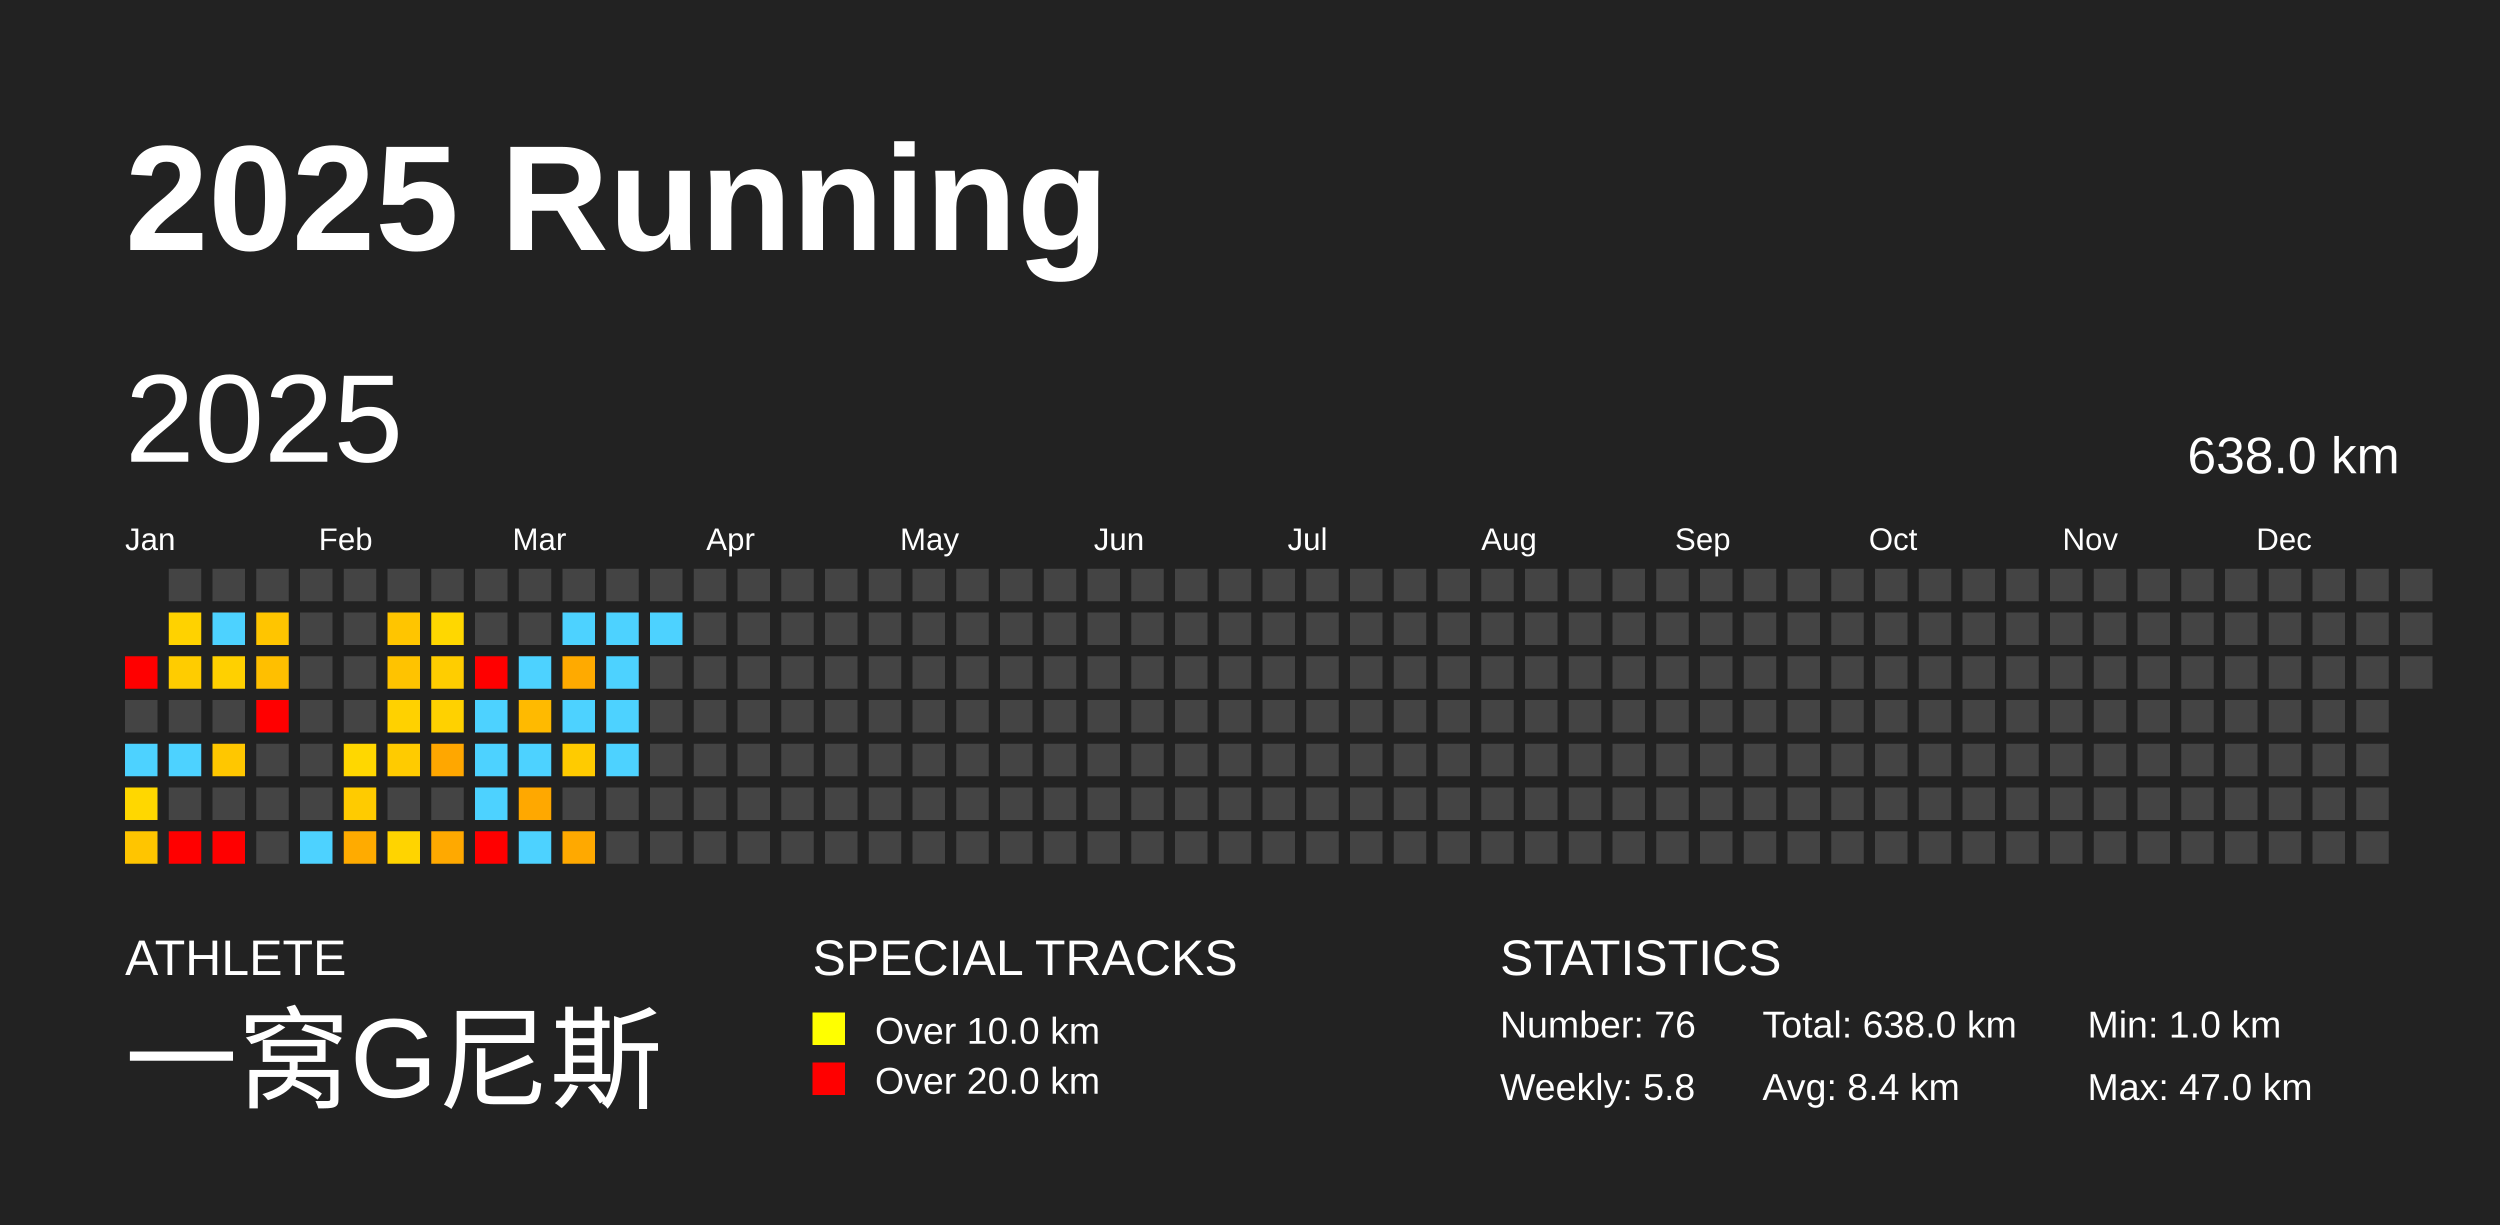
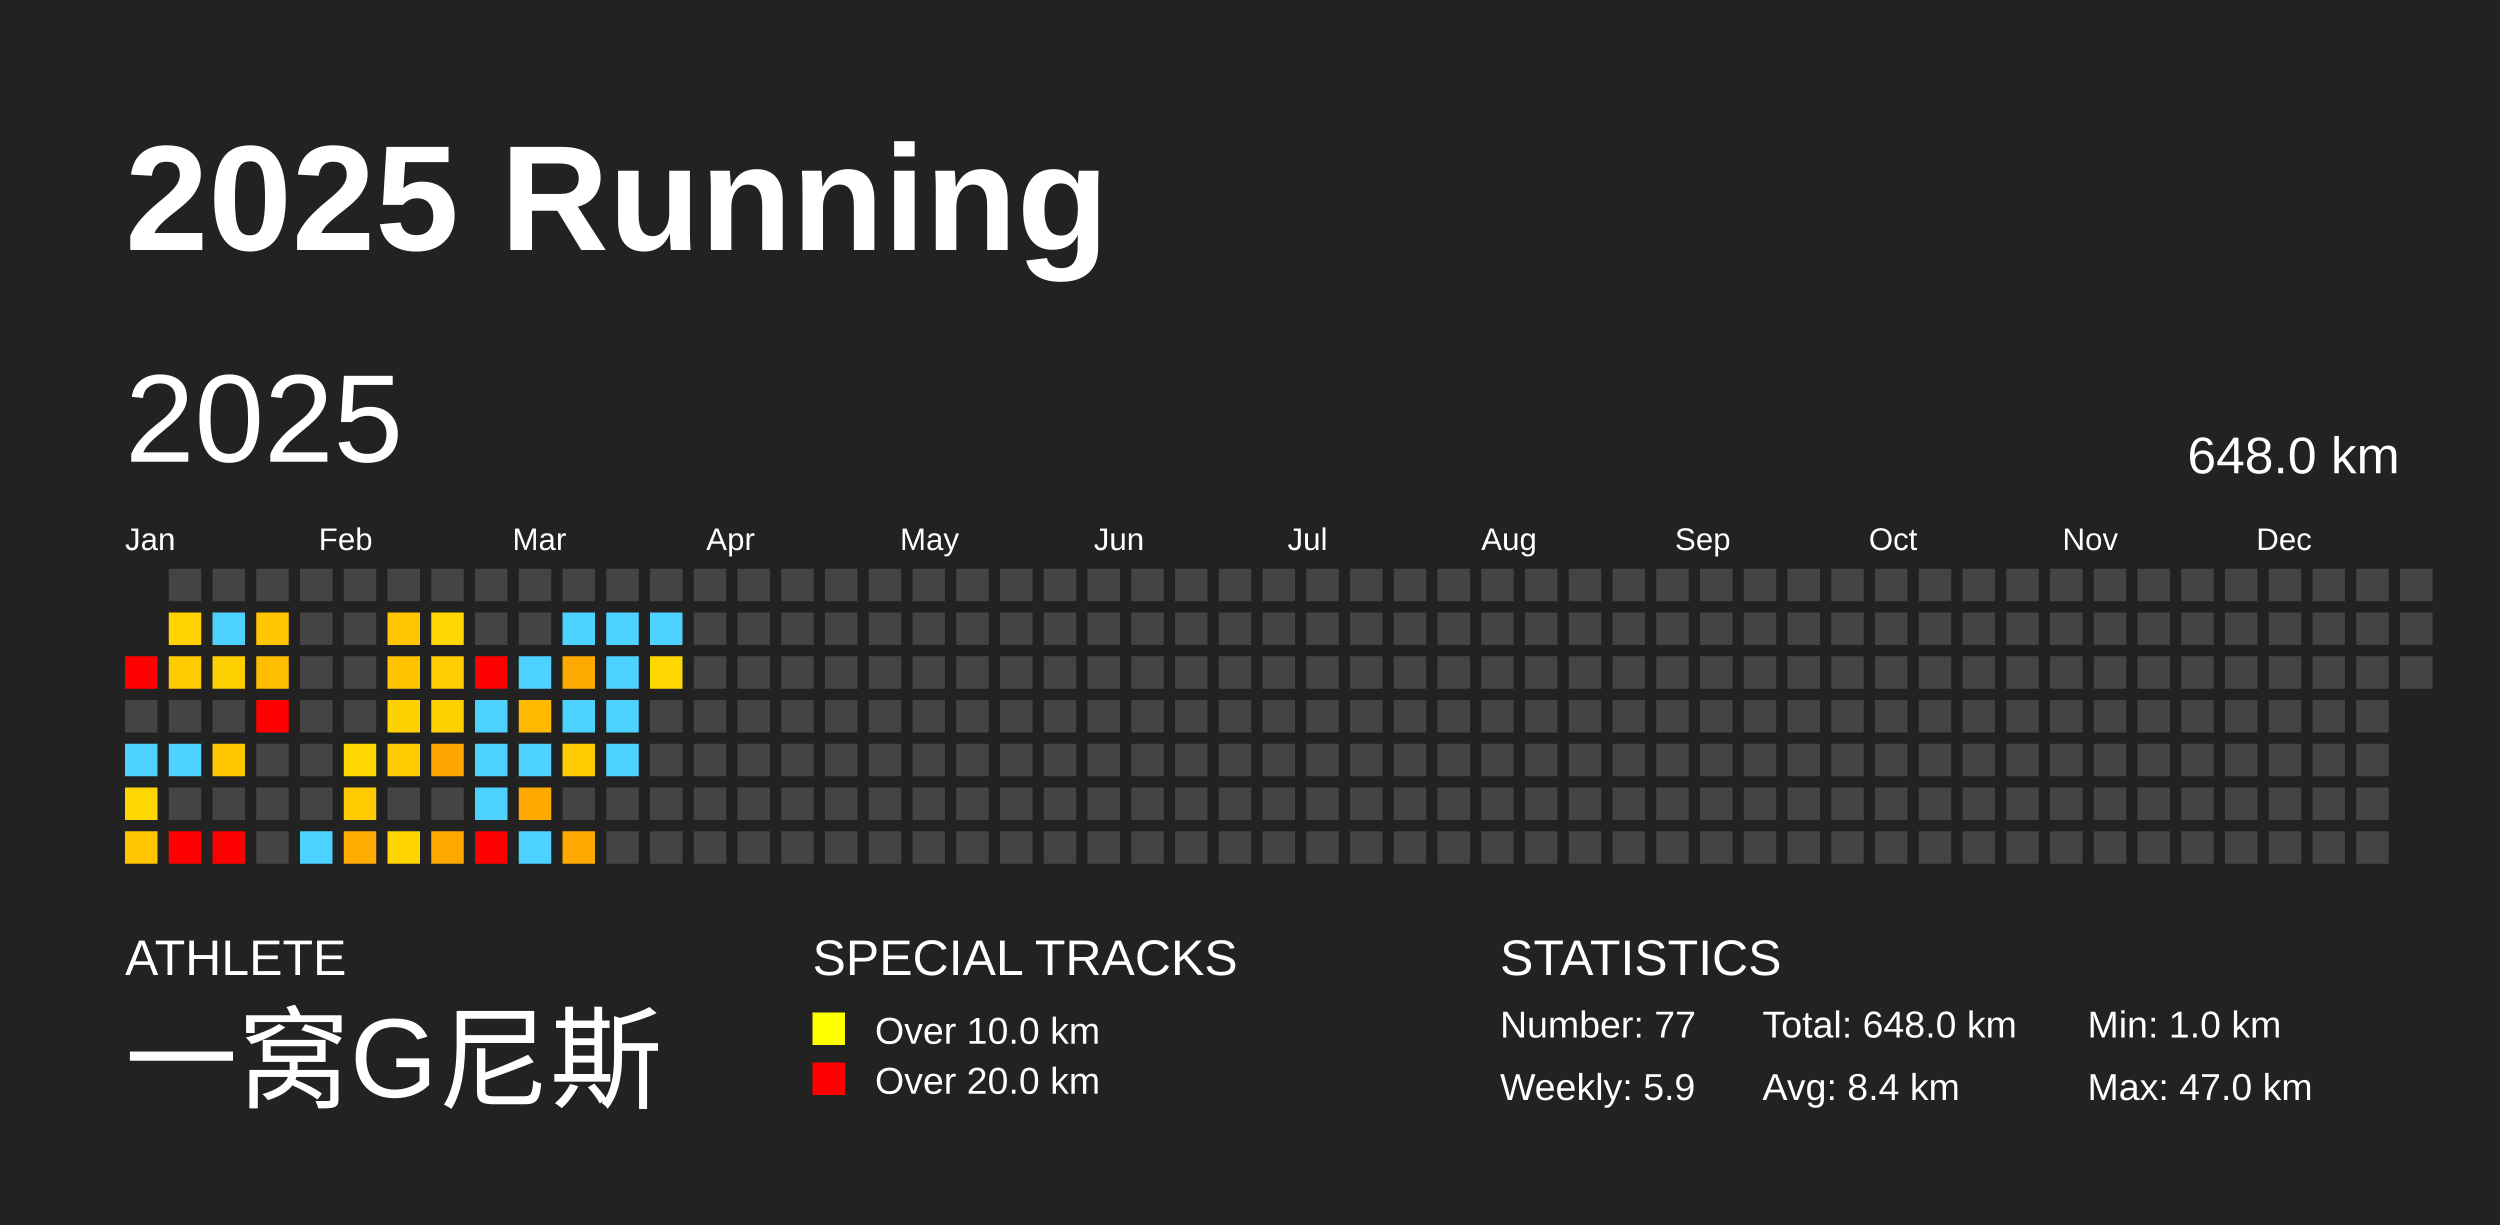
<svg xmlns="http://www.w3.org/2000/svg" baseProfile="full" height="98mm" version="1.1" viewBox="0,0,200,98" width="200mm">
  <defs />
  <rect fill="#222222" height="98" width="200" x="0" y="0" />
  <text fill="#FFFFFF" style="font-size:12px; font-family:Arial; font-weight:bold;" x="10" y="20">2025 Running</text>
  <text fill="#FFFFFF" style="font-size:4px; font-family:Arial" x="10" y="78">ATHLETE</text>
  <text fill="#FFFFFF" style="font-size:9px; font-family:Arial" x="10" y="88">一窝G尼斯</text>
  <text fill="#FFFFFF" style="font-size:4px; font-family:Arial" x="65" y="78">SPECIAL TRACKS</text>
  <rect fill="yellow" height="2.6" width="2.6" x="65" y="81" />
  <text fill="#FFFFFF" style="font-size:3px; font-family:Arial" x="70" y="83.5">Over 10.0 km</text>
  <rect fill="red" height="2.6" width="2.6" x="65" y="85" />
  <text fill="#FFFFFF" style="font-size:3px; font-family:Arial" x="70" y="87.5">Over 20.0 km</text>
  <text fill="#FFFFFF" style="font-size:4px; font-family:Arial" x="120" y="78">STATISTICS</text>
-   <text fill="#FFFFFF" style="font-size:3px; font-family:Arial" x="120" y="83">Number: 76</text>
-   <text fill="#FFFFFF" style="font-size:3px; font-family:Arial" x="120" y="88">Weekly: 5.8</text>
-   <text fill="#FFFFFF" style="font-size:3px; font-family:Arial" x="141" y="83">Total: 638.0 km</text>
+   <text fill="#FFFFFF" style="font-size:3px; font-family:Arial" x="120" y="83">Number: 77</text>
+   <text fill="#FFFFFF" style="font-size:3px; font-family:Arial" x="120" y="88">Weekly: 5.9</text>
+   <text fill="#FFFFFF" style="font-size:3px; font-family:Arial" x="141" y="83">Total: 648.0 km</text>
  <text fill="#FFFFFF" style="font-size:3px; font-family:Arial" x="141" y="88">Avg: 8.4 km</text>
  <text fill="#FFFFFF" style="font-size:3px; font-family:Arial" x="167" y="83">Min: 1.0 km</text>
  <text fill="#FFFFFF" style="font-size:3px; font-family:Arial" x="167" y="88">Max: 47.0 km</text>
  <text dominant-baseline="hanging" fill="#FFFFFF" style="font-size:10.0px; font-family:Arial;" x="10" y="30">2025</text>
-   <text dominant-baseline="hanging" fill="#FFFFFF" style="font-size:4.125px; font-family:Arial;" x="175" y="35">638.0 km</text>
+   <text dominant-baseline="hanging" fill="#FFFFFF" style="font-size:4.125px; font-family:Arial;" x="175" y="35">648.0 km</text>
  <text fill="#FFFFFF" style="font-size:2.5px; font-family:Arial" x="10.0" y="44">Jan</text>
  <text fill="#FFFFFF" style="font-size:2.5px; font-family:Arial" x="25.5" y="44">Feb</text>
  <text fill="#FFFFFF" style="font-size:2.5px; font-family:Arial" x="41.0" y="44">Mar</text>
  <text fill="#FFFFFF" style="font-size:2.5px; font-family:Arial" x="56.5" y="44">Apr</text>
  <text fill="#FFFFFF" style="font-size:2.5px; font-family:Arial" x="72.0" y="44">May</text>
  <text fill="#FFFFFF" style="font-size:2.5px; font-family:Arial" x="87.5" y="44">Jun</text>
  <text fill="#FFFFFF" style="font-size:2.5px; font-family:Arial" x="103.0" y="44">Jul</text>
  <text fill="#FFFFFF" style="font-size:2.5px; font-family:Arial" x="118.5" y="44">Aug</text>
  <text fill="#FFFFFF" style="font-size:2.5px; font-family:Arial" x="134.0" y="44">Sep</text>
  <text fill="#FFFFFF" style="font-size:2.5px; font-family:Arial" x="149.5" y="44">Oct</text>
  <text fill="#FFFFFF" style="font-size:2.5px; font-family:Arial" x="165.0" y="44">Nov</text>
  <text fill="#FFFFFF" style="font-size:2.5px; font-family:Arial" x="180.5" y="44">Dec</text>
  <rect fill="red" height="2.6" width="2.6" x="10.0" y="52.5" />
  <rect fill="#444444" height="2.6" width="2.6" x="10.0" y="56.0" />
  <rect fill="#4dd2ff" height="2.6" width="2.6" x="10.0" y="59.5" />
  <rect fill="#ffd700" height="2.6" width="2.6" x="10.0" y="63.0" />
  <rect fill="#ffc500" height="2.6" width="2.6" x="10.0" y="66.5" />
  <rect fill="#444444" height="2.6" width="2.6" x="13.5" y="45.5" />
  <rect fill="#ffd200" height="2.6" width="2.6" x="13.5" y="49.0" />
  <rect fill="#ffcc00" height="2.6" width="2.6" x="13.5" y="52.5" />
  <rect fill="#444444" height="2.6" width="2.6" x="13.5" y="56.0" />
  <rect fill="#4dd2ff" height="2.6" width="2.6" x="13.5" y="59.5" />
  <rect fill="#444444" height="2.6" width="2.6" x="13.5" y="63.0" />
  <rect fill="red" height="2.6" width="2.6" x="13.5" y="66.5" />
  <rect fill="#444444" height="2.6" width="2.6" x="17.0" y="45.5" />
  <rect fill="#4dd2ff" height="2.6" width="2.6" x="17.0" y="49.0" />
  <rect fill="#ffd000" height="2.6" width="2.6" x="17.0" y="52.5" />
  <rect fill="#444444" height="2.6" width="2.6" x="17.0" y="56.0" />
  <rect fill="#ffc700" height="2.6" width="2.6" x="17.0" y="59.5" />
  <rect fill="#444444" height="2.6" width="2.6" x="17.0" y="63.0" />
  <rect fill="red" height="2.6" width="2.6" x="17.0" y="66.5" />
  <rect fill="#444444" height="2.6" width="2.6" x="20.5" y="45.5" />
  <rect fill="#ffc500" height="2.6" width="2.6" x="20.5" y="49.0" />
  <rect fill="#ffbf00" height="2.6" width="2.6" x="20.5" y="52.5" />
  <rect fill="red" height="2.6" width="2.6" x="20.5" y="56.0" />
  <rect fill="#444444" height="2.6" width="2.6" x="20.5" y="59.5" />
  <rect fill="#444444" height="2.6" width="2.6" x="20.5" y="63.0" />
  <rect fill="#444444" height="2.6" width="2.6" x="20.5" y="66.5" />
  <rect fill="#444444" height="2.6" width="2.6" x="24.0" y="45.5" />
  <rect fill="#444444" height="2.6" width="2.6" x="24.0" y="49.0" />
  <rect fill="#444444" height="2.6" width="2.6" x="24.0" y="52.5" />
  <rect fill="#444444" height="2.6" width="2.6" x="24.0" y="56.0" />
  <rect fill="#444444" height="2.6" width="2.6" x="24.0" y="59.5" />
  <rect fill="#444444" height="2.6" width="2.6" x="24.0" y="63.0" />
  <rect fill="#4dd2ff" height="2.6" width="2.6" x="24.0" y="66.5" />
  <rect fill="#444444" height="2.6" width="2.6" x="27.5" y="45.5" />
  <rect fill="#444444" height="2.6" width="2.6" x="27.5" y="49.0" />
  <rect fill="#444444" height="2.6" width="2.6" x="27.5" y="52.5" />
  <rect fill="#444444" height="2.6" width="2.6" x="27.5" y="56.0" />
  <rect fill="#ffd700" height="2.6" width="2.6" x="27.5" y="59.5" />
  <rect fill="#ffcb00" height="2.6" width="2.6" x="27.5" y="63.0" />
  <rect fill="#ffab00" height="2.6" width="2.6" x="27.5" y="66.5" />
  <rect fill="#444444" height="2.6" width="2.6" x="31.0" y="45.5" />
  <rect fill="#ffc500" height="2.6" width="2.6" x="31.0" y="49.0" />
  <rect fill="#ffc300" height="2.6" width="2.6" x="31.0" y="52.5" />
  <rect fill="#ffd100" height="2.6" width="2.6" x="31.0" y="56.0" />
  <rect fill="#ffcb00" height="2.6" width="2.6" x="31.0" y="59.5" />
  <rect fill="#444444" height="2.6" width="2.6" x="31.0" y="63.0" />
  <rect fill="#ffd400" height="2.6" width="2.6" x="31.0" y="66.5" />
  <rect fill="#444444" height="2.6" width="2.6" x="34.5" y="45.5" />
  <rect fill="#ffd700" height="2.6" width="2.6" x="34.5" y="49.0" />
  <rect fill="#ffcd00" height="2.6" width="2.6" x="34.5" y="52.5" />
  <rect fill="#ffd100" height="2.6" width="2.6" x="34.5" y="56.0" />
  <rect fill="#ffa700" height="2.6" width="2.6" x="34.5" y="59.5" />
  <rect fill="#444444" height="2.6" width="2.6" x="34.5" y="63.0" />
  <rect fill="#ffa900" height="2.6" width="2.6" x="34.5" y="66.5" />
  <rect fill="#444444" height="2.6" width="2.6" x="38.0" y="45.5" />
  <rect fill="#444444" height="2.6" width="2.6" x="38.0" y="49.0" />
  <rect fill="red" height="2.6" width="2.6" x="38.0" y="52.5" />
  <rect fill="#4dd2ff" height="2.6" width="2.6" x="38.0" y="56.0" />
  <rect fill="#4dd2ff" height="2.6" width="2.6" x="38.0" y="59.5" />
  <rect fill="#4dd2ff" height="2.6" width="2.6" x="38.0" y="63.0" />
  <rect fill="red" height="2.6" width="2.6" x="38.0" y="66.5" />
  <rect fill="#444444" height="2.6" width="2.6" x="41.5" y="45.5" />
  <rect fill="#444444" height="2.6" width="2.6" x="41.5" y="49.0" />
  <rect fill="#4dd2ff" height="2.6" width="2.6" x="41.5" y="52.5" />
  <rect fill="#ffba00" height="2.6" width="2.6" x="41.5" y="56.0" />
  <rect fill="#4dd2ff" height="2.6" width="2.6" x="41.5" y="59.5" />
  <rect fill="#ffa800" height="2.6" width="2.6" x="41.5" y="63.0" />
  <rect fill="#4dd2ff" height="2.6" width="2.6" x="41.5" y="66.5" />
  <rect fill="#444444" height="2.6" width="2.6" x="45.0" y="45.5" />
  <rect fill="#4dd2ff" height="2.6" width="2.6" x="45.0" y="49.0" />
  <rect fill="#ffaa00" height="2.6" width="2.6" x="45.0" y="52.5" />
  <rect fill="#4dd2ff" height="2.6" width="2.6" x="45.0" y="56.0" />
  <rect fill="#ffcb00" height="2.6" width="2.6" x="45.0" y="59.5" />
  <rect fill="#444444" height="2.6" width="2.6" x="45.0" y="63.0" />
  <rect fill="#ffa900" height="2.6" width="2.6" x="45.0" y="66.5" />
  <rect fill="#444444" height="2.6" width="2.6" x="48.5" y="45.5" />
  <rect fill="#4dd2ff" height="2.6" width="2.6" x="48.5" y="49.0" />
  <rect fill="#4dd2ff" height="2.6" width="2.6" x="48.5" y="52.5" />
  <rect fill="#4dd2ff" height="2.6" width="2.6" x="48.5" y="56.0" />
  <rect fill="#4dd2ff" height="2.6" width="2.6" x="48.5" y="59.5" />
  <rect fill="#444444" height="2.6" width="2.6" x="48.5" y="63.0" />
  <rect fill="#444444" height="2.6" width="2.6" x="48.5" y="66.5" />
  <rect fill="#444444" height="2.6" width="2.6" x="52.0" y="45.5" />
  <rect fill="#4dd2ff" height="2.6" width="2.6" x="52.0" y="49.0" />
-   <rect fill="#444444" height="2.6" width="2.6" x="52.0" y="52.5" />
+   <rect fill="#ffd700" height="2.6" width="2.6" x="52.0" y="52.5" />
  <rect fill="#444444" height="2.6" width="2.6" x="52.0" y="56.0" />
  <rect fill="#444444" height="2.6" width="2.6" x="52.0" y="59.5" />
  <rect fill="#444444" height="2.6" width="2.6" x="52.0" y="63.0" />
  <rect fill="#444444" height="2.6" width="2.6" x="52.0" y="66.5" />
  <rect fill="#444444" height="2.6" width="2.6" x="55.5" y="45.5" />
  <rect fill="#444444" height="2.6" width="2.6" x="55.5" y="49.0" />
  <rect fill="#444444" height="2.6" width="2.6" x="55.5" y="52.5" />
  <rect fill="#444444" height="2.6" width="2.6" x="55.5" y="56.0" />
  <rect fill="#444444" height="2.6" width="2.6" x="55.5" y="59.5" />
  <rect fill="#444444" height="2.6" width="2.6" x="55.5" y="63.0" />
  <rect fill="#444444" height="2.6" width="2.6" x="55.5" y="66.5" />
  <rect fill="#444444" height="2.6" width="2.6" x="59.0" y="45.5" />
  <rect fill="#444444" height="2.6" width="2.6" x="59.0" y="49.0" />
  <rect fill="#444444" height="2.6" width="2.6" x="59.0" y="52.5" />
  <rect fill="#444444" height="2.6" width="2.6" x="59.0" y="56.0" />
  <rect fill="#444444" height="2.6" width="2.6" x="59.0" y="59.5" />
  <rect fill="#444444" height="2.6" width="2.6" x="59.0" y="63.0" />
  <rect fill="#444444" height="2.6" width="2.6" x="59.0" y="66.5" />
  <rect fill="#444444" height="2.6" width="2.6" x="62.5" y="45.5" />
  <rect fill="#444444" height="2.6" width="2.6" x="62.5" y="49.0" />
  <rect fill="#444444" height="2.6" width="2.6" x="62.5" y="52.5" />
  <rect fill="#444444" height="2.6" width="2.6" x="62.5" y="56.0" />
  <rect fill="#444444" height="2.6" width="2.6" x="62.5" y="59.5" />
  <rect fill="#444444" height="2.6" width="2.6" x="62.5" y="63.0" />
  <rect fill="#444444" height="2.6" width="2.6" x="62.5" y="66.5" />
  <rect fill="#444444" height="2.6" width="2.6" x="66.0" y="45.5" />
  <rect fill="#444444" height="2.6" width="2.6" x="66.0" y="49.0" />
  <rect fill="#444444" height="2.6" width="2.6" x="66.0" y="52.5" />
  <rect fill="#444444" height="2.6" width="2.6" x="66.0" y="56.0" />
  <rect fill="#444444" height="2.6" width="2.6" x="66.0" y="59.5" />
  <rect fill="#444444" height="2.6" width="2.6" x="66.0" y="63.0" />
  <rect fill="#444444" height="2.6" width="2.6" x="66.0" y="66.5" />
  <rect fill="#444444" height="2.6" width="2.6" x="69.5" y="45.5" />
  <rect fill="#444444" height="2.6" width="2.6" x="69.5" y="49.0" />
  <rect fill="#444444" height="2.6" width="2.6" x="69.5" y="52.5" />
  <rect fill="#444444" height="2.6" width="2.6" x="69.5" y="56.0" />
  <rect fill="#444444" height="2.6" width="2.6" x="69.5" y="59.5" />
  <rect fill="#444444" height="2.6" width="2.6" x="69.5" y="63.0" />
  <rect fill="#444444" height="2.6" width="2.6" x="69.5" y="66.5" />
  <rect fill="#444444" height="2.6" width="2.6" x="73.0" y="45.5" />
  <rect fill="#444444" height="2.6" width="2.6" x="73.0" y="49.0" />
  <rect fill="#444444" height="2.6" width="2.6" x="73.0" y="52.5" />
  <rect fill="#444444" height="2.6" width="2.6" x="73.0" y="56.0" />
  <rect fill="#444444" height="2.6" width="2.6" x="73.0" y="59.5" />
  <rect fill="#444444" height="2.6" width="2.6" x="73.0" y="63.0" />
  <rect fill="#444444" height="2.6" width="2.6" x="73.0" y="66.5" />
  <rect fill="#444444" height="2.6" width="2.6" x="76.5" y="45.5" />
  <rect fill="#444444" height="2.6" width="2.6" x="76.5" y="49.0" />
  <rect fill="#444444" height="2.6" width="2.6" x="76.5" y="52.5" />
  <rect fill="#444444" height="2.6" width="2.6" x="76.5" y="56.0" />
  <rect fill="#444444" height="2.6" width="2.6" x="76.5" y="59.5" />
  <rect fill="#444444" height="2.6" width="2.6" x="76.5" y="63.0" />
  <rect fill="#444444" height="2.6" width="2.6" x="76.5" y="66.5" />
  <rect fill="#444444" height="2.6" width="2.6" x="80.0" y="45.5" />
  <rect fill="#444444" height="2.6" width="2.6" x="80.0" y="49.0" />
  <rect fill="#444444" height="2.6" width="2.6" x="80.0" y="52.5" />
  <rect fill="#444444" height="2.6" width="2.6" x="80.0" y="56.0" />
  <rect fill="#444444" height="2.6" width="2.6" x="80.0" y="59.5" />
  <rect fill="#444444" height="2.6" width="2.6" x="80.0" y="63.0" />
  <rect fill="#444444" height="2.6" width="2.6" x="80.0" y="66.5" />
  <rect fill="#444444" height="2.6" width="2.6" x="83.5" y="45.5" />
  <rect fill="#444444" height="2.6" width="2.6" x="83.5" y="49.0" />
  <rect fill="#444444" height="2.6" width="2.6" x="83.5" y="52.5" />
  <rect fill="#444444" height="2.6" width="2.6" x="83.5" y="56.0" />
  <rect fill="#444444" height="2.6" width="2.6" x="83.5" y="59.5" />
  <rect fill="#444444" height="2.6" width="2.6" x="83.5" y="63.0" />
  <rect fill="#444444" height="2.6" width="2.6" x="83.5" y="66.5" />
  <rect fill="#444444" height="2.6" width="2.6" x="87.0" y="45.5" />
  <rect fill="#444444" height="2.6" width="2.6" x="87.0" y="49.0" />
  <rect fill="#444444" height="2.6" width="2.6" x="87.0" y="52.5" />
  <rect fill="#444444" height="2.6" width="2.6" x="87.0" y="56.0" />
  <rect fill="#444444" height="2.6" width="2.6" x="87.0" y="59.5" />
  <rect fill="#444444" height="2.6" width="2.6" x="87.0" y="63.0" />
  <rect fill="#444444" height="2.6" width="2.6" x="87.0" y="66.5" />
  <rect fill="#444444" height="2.6" width="2.6" x="90.5" y="45.5" />
  <rect fill="#444444" height="2.6" width="2.6" x="90.5" y="49.0" />
  <rect fill="#444444" height="2.6" width="2.6" x="90.5" y="52.5" />
  <rect fill="#444444" height="2.6" width="2.6" x="90.5" y="56.0" />
  <rect fill="#444444" height="2.6" width="2.6" x="90.5" y="59.5" />
  <rect fill="#444444" height="2.6" width="2.6" x="90.5" y="63.0" />
  <rect fill="#444444" height="2.6" width="2.6" x="90.5" y="66.5" />
  <rect fill="#444444" height="2.6" width="2.6" x="94.0" y="45.5" />
  <rect fill="#444444" height="2.6" width="2.6" x="94.0" y="49.0" />
  <rect fill="#444444" height="2.6" width="2.6" x="94.0" y="52.5" />
  <rect fill="#444444" height="2.6" width="2.6" x="94.0" y="56.0" />
  <rect fill="#444444" height="2.6" width="2.6" x="94.0" y="59.5" />
  <rect fill="#444444" height="2.6" width="2.6" x="94.0" y="63.0" />
  <rect fill="#444444" height="2.6" width="2.6" x="94.0" y="66.5" />
  <rect fill="#444444" height="2.6" width="2.6" x="97.5" y="45.5" />
  <rect fill="#444444" height="2.6" width="2.6" x="97.5" y="49.0" />
  <rect fill="#444444" height="2.6" width="2.6" x="97.5" y="52.5" />
  <rect fill="#444444" height="2.6" width="2.6" x="97.5" y="56.0" />
  <rect fill="#444444" height="2.6" width="2.6" x="97.5" y="59.5" />
  <rect fill="#444444" height="2.6" width="2.6" x="97.5" y="63.0" />
  <rect fill="#444444" height="2.6" width="2.6" x="97.5" y="66.5" />
  <rect fill="#444444" height="2.6" width="2.6" x="101.0" y="45.5" />
  <rect fill="#444444" height="2.6" width="2.6" x="101.0" y="49.0" />
  <rect fill="#444444" height="2.6" width="2.6" x="101.0" y="52.5" />
  <rect fill="#444444" height="2.6" width="2.6" x="101.0" y="56.0" />
  <rect fill="#444444" height="2.6" width="2.6" x="101.0" y="59.5" />
  <rect fill="#444444" height="2.6" width="2.6" x="101.0" y="63.0" />
  <rect fill="#444444" height="2.6" width="2.6" x="101.0" y="66.5" />
  <rect fill="#444444" height="2.6" width="2.6" x="104.5" y="45.5" />
  <rect fill="#444444" height="2.6" width="2.6" x="104.5" y="49.0" />
  <rect fill="#444444" height="2.6" width="2.6" x="104.5" y="52.5" />
  <rect fill="#444444" height="2.6" width="2.6" x="104.5" y="56.0" />
  <rect fill="#444444" height="2.6" width="2.6" x="104.5" y="59.5" />
  <rect fill="#444444" height="2.6" width="2.6" x="104.5" y="63.0" />
  <rect fill="#444444" height="2.6" width="2.6" x="104.5" y="66.5" />
  <rect fill="#444444" height="2.6" width="2.6" x="108.0" y="45.5" />
  <rect fill="#444444" height="2.6" width="2.6" x="108.0" y="49.0" />
  <rect fill="#444444" height="2.6" width="2.6" x="108.0" y="52.5" />
  <rect fill="#444444" height="2.6" width="2.6" x="108.0" y="56.0" />
  <rect fill="#444444" height="2.6" width="2.6" x="108.0" y="59.5" />
  <rect fill="#444444" height="2.6" width="2.6" x="108.0" y="63.0" />
  <rect fill="#444444" height="2.6" width="2.6" x="108.0" y="66.5" />
  <rect fill="#444444" height="2.6" width="2.6" x="111.5" y="45.5" />
  <rect fill="#444444" height="2.6" width="2.6" x="111.5" y="49.0" />
  <rect fill="#444444" height="2.6" width="2.6" x="111.5" y="52.5" />
  <rect fill="#444444" height="2.6" width="2.6" x="111.5" y="56.0" />
  <rect fill="#444444" height="2.6" width="2.6" x="111.5" y="59.5" />
  <rect fill="#444444" height="2.6" width="2.6" x="111.5" y="63.0" />
  <rect fill="#444444" height="2.6" width="2.6" x="111.5" y="66.5" />
  <rect fill="#444444" height="2.6" width="2.6" x="115.0" y="45.5" />
  <rect fill="#444444" height="2.6" width="2.6" x="115.0" y="49.0" />
  <rect fill="#444444" height="2.6" width="2.6" x="115.0" y="52.5" />
  <rect fill="#444444" height="2.6" width="2.6" x="115.0" y="56.0" />
  <rect fill="#444444" height="2.6" width="2.6" x="115.0" y="59.5" />
  <rect fill="#444444" height="2.6" width="2.6" x="115.0" y="63.0" />
  <rect fill="#444444" height="2.6" width="2.6" x="115.0" y="66.5" />
  <rect fill="#444444" height="2.6" width="2.6" x="118.5" y="45.5" />
  <rect fill="#444444" height="2.6" width="2.6" x="118.5" y="49.0" />
  <rect fill="#444444" height="2.6" width="2.6" x="118.5" y="52.5" />
  <rect fill="#444444" height="2.6" width="2.6" x="118.5" y="56.0" />
  <rect fill="#444444" height="2.6" width="2.6" x="118.5" y="59.5" />
  <rect fill="#444444" height="2.6" width="2.6" x="118.5" y="63.0" />
  <rect fill="#444444" height="2.6" width="2.6" x="118.5" y="66.5" />
  <rect fill="#444444" height="2.6" width="2.6" x="122.0" y="45.5" />
  <rect fill="#444444" height="2.6" width="2.6" x="122.0" y="49.0" />
  <rect fill="#444444" height="2.6" width="2.6" x="122.0" y="52.5" />
  <rect fill="#444444" height="2.6" width="2.6" x="122.0" y="56.0" />
  <rect fill="#444444" height="2.6" width="2.6" x="122.0" y="59.5" />
  <rect fill="#444444" height="2.6" width="2.6" x="122.0" y="63.0" />
  <rect fill="#444444" height="2.6" width="2.6" x="122.0" y="66.5" />
  <rect fill="#444444" height="2.6" width="2.6" x="125.5" y="45.5" />
  <rect fill="#444444" height="2.6" width="2.6" x="125.5" y="49.0" />
  <rect fill="#444444" height="2.6" width="2.6" x="125.5" y="52.5" />
  <rect fill="#444444" height="2.6" width="2.6" x="125.5" y="56.0" />
  <rect fill="#444444" height="2.6" width="2.6" x="125.5" y="59.5" />
  <rect fill="#444444" height="2.6" width="2.6" x="125.5" y="63.0" />
  <rect fill="#444444" height="2.6" width="2.6" x="125.5" y="66.5" />
  <rect fill="#444444" height="2.6" width="2.6" x="129.0" y="45.5" />
  <rect fill="#444444" height="2.6" width="2.6" x="129.0" y="49.0" />
  <rect fill="#444444" height="2.6" width="2.6" x="129.0" y="52.5" />
  <rect fill="#444444" height="2.6" width="2.6" x="129.0" y="56.0" />
  <rect fill="#444444" height="2.6" width="2.6" x="129.0" y="59.5" />
  <rect fill="#444444" height="2.6" width="2.6" x="129.0" y="63.0" />
  <rect fill="#444444" height="2.6" width="2.6" x="129.0" y="66.5" />
  <rect fill="#444444" height="2.6" width="2.6" x="132.5" y="45.5" />
  <rect fill="#444444" height="2.6" width="2.6" x="132.5" y="49.0" />
  <rect fill="#444444" height="2.6" width="2.6" x="132.5" y="52.5" />
  <rect fill="#444444" height="2.6" width="2.6" x="132.5" y="56.0" />
  <rect fill="#444444" height="2.6" width="2.6" x="132.5" y="59.5" />
  <rect fill="#444444" height="2.6" width="2.6" x="132.5" y="63.0" />
  <rect fill="#444444" height="2.6" width="2.6" x="132.5" y="66.5" />
  <rect fill="#444444" height="2.6" width="2.6" x="136.0" y="45.5" />
  <rect fill="#444444" height="2.6" width="2.6" x="136.0" y="49.0" />
  <rect fill="#444444" height="2.6" width="2.6" x="136.0" y="52.5" />
  <rect fill="#444444" height="2.6" width="2.6" x="136.0" y="56.0" />
  <rect fill="#444444" height="2.6" width="2.6" x="136.0" y="59.5" />
  <rect fill="#444444" height="2.6" width="2.6" x="136.0" y="63.0" />
  <rect fill="#444444" height="2.6" width="2.6" x="136.0" y="66.5" />
  <rect fill="#444444" height="2.6" width="2.6" x="139.5" y="45.5" />
  <rect fill="#444444" height="2.6" width="2.6" x="139.5" y="49.0" />
  <rect fill="#444444" height="2.6" width="2.6" x="139.5" y="52.5" />
  <rect fill="#444444" height="2.6" width="2.6" x="139.5" y="56.0" />
  <rect fill="#444444" height="2.6" width="2.6" x="139.5" y="59.5" />
  <rect fill="#444444" height="2.6" width="2.6" x="139.5" y="63.0" />
  <rect fill="#444444" height="2.6" width="2.6" x="139.5" y="66.5" />
  <rect fill="#444444" height="2.6" width="2.6" x="143.0" y="45.5" />
  <rect fill="#444444" height="2.6" width="2.6" x="143.0" y="49.0" />
  <rect fill="#444444" height="2.6" width="2.6" x="143.0" y="52.5" />
  <rect fill="#444444" height="2.6" width="2.6" x="143.0" y="56.0" />
  <rect fill="#444444" height="2.6" width="2.6" x="143.0" y="59.5" />
  <rect fill="#444444" height="2.6" width="2.6" x="143.0" y="63.0" />
  <rect fill="#444444" height="2.6" width="2.6" x="143.0" y="66.5" />
  <rect fill="#444444" height="2.6" width="2.6" x="146.5" y="45.5" />
  <rect fill="#444444" height="2.6" width="2.6" x="146.5" y="49.0" />
  <rect fill="#444444" height="2.6" width="2.6" x="146.5" y="52.5" />
  <rect fill="#444444" height="2.6" width="2.6" x="146.5" y="56.0" />
  <rect fill="#444444" height="2.6" width="2.6" x="146.5" y="59.5" />
  <rect fill="#444444" height="2.6" width="2.6" x="146.5" y="63.0" />
  <rect fill="#444444" height="2.6" width="2.6" x="146.5" y="66.5" />
  <rect fill="#444444" height="2.6" width="2.6" x="150.0" y="45.5" />
  <rect fill="#444444" height="2.6" width="2.6" x="150.0" y="49.0" />
  <rect fill="#444444" height="2.6" width="2.6" x="150.0" y="52.5" />
  <rect fill="#444444" height="2.6" width="2.6" x="150.0" y="56.0" />
  <rect fill="#444444" height="2.6" width="2.6" x="150.0" y="59.5" />
  <rect fill="#444444" height="2.6" width="2.6" x="150.0" y="63.0" />
  <rect fill="#444444" height="2.6" width="2.6" x="150.0" y="66.5" />
  <rect fill="#444444" height="2.6" width="2.6" x="153.5" y="45.5" />
  <rect fill="#444444" height="2.6" width="2.6" x="153.5" y="49.0" />
  <rect fill="#444444" height="2.6" width="2.6" x="153.5" y="52.5" />
  <rect fill="#444444" height="2.6" width="2.6" x="153.5" y="56.0" />
  <rect fill="#444444" height="2.6" width="2.6" x="153.5" y="59.5" />
  <rect fill="#444444" height="2.6" width="2.6" x="153.5" y="63.0" />
  <rect fill="#444444" height="2.6" width="2.6" x="153.5" y="66.5" />
  <rect fill="#444444" height="2.6" width="2.6" x="157.0" y="45.5" />
  <rect fill="#444444" height="2.6" width="2.6" x="157.0" y="49.0" />
  <rect fill="#444444" height="2.6" width="2.6" x="157.0" y="52.5" />
  <rect fill="#444444" height="2.6" width="2.6" x="157.0" y="56.0" />
  <rect fill="#444444" height="2.6" width="2.6" x="157.0" y="59.5" />
  <rect fill="#444444" height="2.6" width="2.6" x="157.0" y="63.0" />
  <rect fill="#444444" height="2.6" width="2.6" x="157.0" y="66.5" />
  <rect fill="#444444" height="2.6" width="2.6" x="160.5" y="45.5" />
  <rect fill="#444444" height="2.6" width="2.6" x="160.5" y="49.0" />
  <rect fill="#444444" height="2.6" width="2.6" x="160.5" y="52.5" />
  <rect fill="#444444" height="2.6" width="2.6" x="160.5" y="56.0" />
  <rect fill="#444444" height="2.6" width="2.6" x="160.5" y="59.5" />
  <rect fill="#444444" height="2.6" width="2.6" x="160.5" y="63.0" />
  <rect fill="#444444" height="2.6" width="2.6" x="160.5" y="66.5" />
  <rect fill="#444444" height="2.6" width="2.6" x="164.0" y="45.5" />
  <rect fill="#444444" height="2.6" width="2.6" x="164.0" y="49.0" />
  <rect fill="#444444" height="2.6" width="2.6" x="164.0" y="52.5" />
  <rect fill="#444444" height="2.6" width="2.6" x="164.0" y="56.0" />
  <rect fill="#444444" height="2.6" width="2.6" x="164.0" y="59.5" />
  <rect fill="#444444" height="2.6" width="2.6" x="164.0" y="63.0" />
  <rect fill="#444444" height="2.6" width="2.6" x="164.0" y="66.5" />
  <rect fill="#444444" height="2.6" width="2.6" x="167.5" y="45.5" />
  <rect fill="#444444" height="2.6" width="2.6" x="167.5" y="49.0" />
  <rect fill="#444444" height="2.6" width="2.6" x="167.5" y="52.5" />
  <rect fill="#444444" height="2.6" width="2.6" x="167.5" y="56.0" />
  <rect fill="#444444" height="2.6" width="2.6" x="167.5" y="59.5" />
  <rect fill="#444444" height="2.6" width="2.6" x="167.5" y="63.0" />
  <rect fill="#444444" height="2.6" width="2.6" x="167.5" y="66.5" />
  <rect fill="#444444" height="2.6" width="2.6" x="171.0" y="45.5" />
  <rect fill="#444444" height="2.6" width="2.6" x="171.0" y="49.0" />
  <rect fill="#444444" height="2.6" width="2.6" x="171.0" y="52.5" />
  <rect fill="#444444" height="2.6" width="2.6" x="171.0" y="56.0" />
  <rect fill="#444444" height="2.6" width="2.6" x="171.0" y="59.5" />
  <rect fill="#444444" height="2.6" width="2.6" x="171.0" y="63.0" />
  <rect fill="#444444" height="2.6" width="2.6" x="171.0" y="66.5" />
  <rect fill="#444444" height="2.6" width="2.6" x="174.5" y="45.5" />
  <rect fill="#444444" height="2.6" width="2.6" x="174.5" y="49.0" />
  <rect fill="#444444" height="2.6" width="2.6" x="174.5" y="52.5" />
  <rect fill="#444444" height="2.6" width="2.6" x="174.5" y="56.0" />
  <rect fill="#444444" height="2.6" width="2.6" x="174.5" y="59.5" />
  <rect fill="#444444" height="2.6" width="2.6" x="174.5" y="63.0" />
  <rect fill="#444444" height="2.6" width="2.6" x="174.5" y="66.5" />
  <rect fill="#444444" height="2.6" width="2.6" x="178.0" y="45.5" />
  <rect fill="#444444" height="2.6" width="2.6" x="178.0" y="49.0" />
  <rect fill="#444444" height="2.6" width="2.6" x="178.0" y="52.5" />
  <rect fill="#444444" height="2.6" width="2.6" x="178.0" y="56.0" />
  <rect fill="#444444" height="2.6" width="2.6" x="178.0" y="59.5" />
  <rect fill="#444444" height="2.6" width="2.6" x="178.0" y="63.0" />
  <rect fill="#444444" height="2.6" width="2.6" x="178.0" y="66.5" />
  <rect fill="#444444" height="2.6" width="2.6" x="181.5" y="45.5" />
  <rect fill="#444444" height="2.6" width="2.6" x="181.5" y="49.0" />
  <rect fill="#444444" height="2.6" width="2.6" x="181.5" y="52.5" />
  <rect fill="#444444" height="2.6" width="2.6" x="181.5" y="56.0" />
  <rect fill="#444444" height="2.6" width="2.6" x="181.5" y="59.5" />
  <rect fill="#444444" height="2.6" width="2.6" x="181.5" y="63.0" />
  <rect fill="#444444" height="2.6" width="2.6" x="181.5" y="66.5" />
  <rect fill="#444444" height="2.6" width="2.6" x="185.0" y="45.5" />
  <rect fill="#444444" height="2.6" width="2.6" x="185.0" y="49.0" />
  <rect fill="#444444" height="2.6" width="2.6" x="185.0" y="52.5" />
  <rect fill="#444444" height="2.6" width="2.6" x="185.0" y="56.0" />
  <rect fill="#444444" height="2.6" width="2.6" x="185.0" y="59.5" />
  <rect fill="#444444" height="2.6" width="2.6" x="185.0" y="63.0" />
  <rect fill="#444444" height="2.6" width="2.6" x="185.0" y="66.5" />
  <rect fill="#444444" height="2.6" width="2.6" x="188.5" y="45.5" />
  <rect fill="#444444" height="2.6" width="2.6" x="188.5" y="49.0" />
  <rect fill="#444444" height="2.6" width="2.6" x="188.5" y="52.5" />
  <rect fill="#444444" height="2.6" width="2.6" x="188.5" y="56.0" />
  <rect fill="#444444" height="2.6" width="2.6" x="188.5" y="59.5" />
  <rect fill="#444444" height="2.6" width="2.6" x="188.5" y="63.0" />
  <rect fill="#444444" height="2.6" width="2.6" x="188.5" y="66.5" />
  <rect fill="#444444" height="2.6" width="2.6" x="192.0" y="45.5" />
  <rect fill="#444444" height="2.6" width="2.6" x="192.0" y="49.0" />
  <rect fill="#444444" height="2.6" width="2.6" x="192.0" y="52.5" />
</svg>
